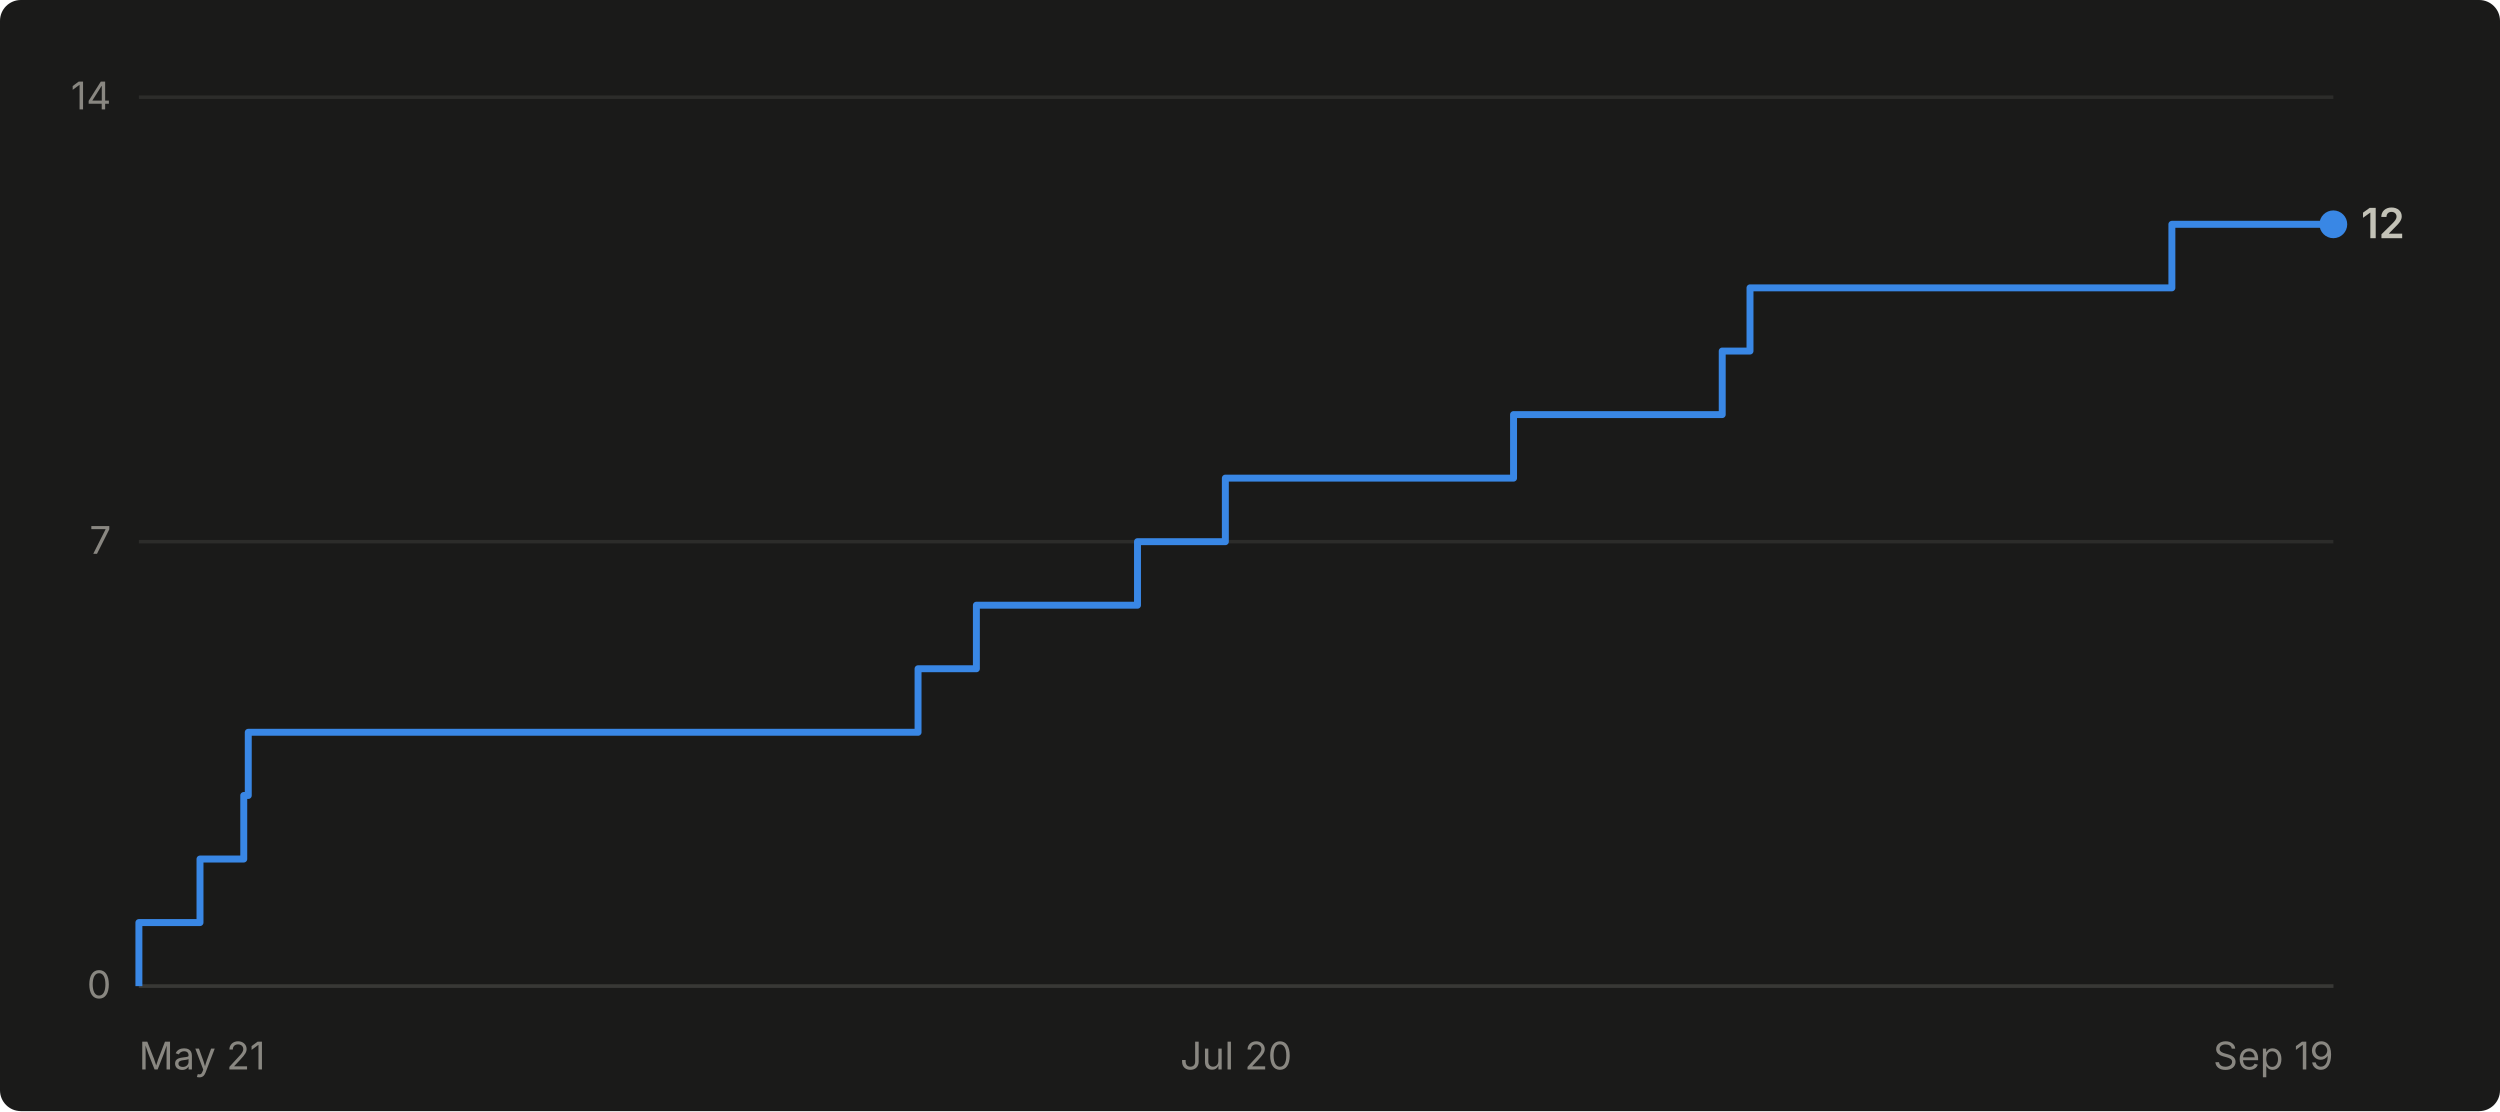
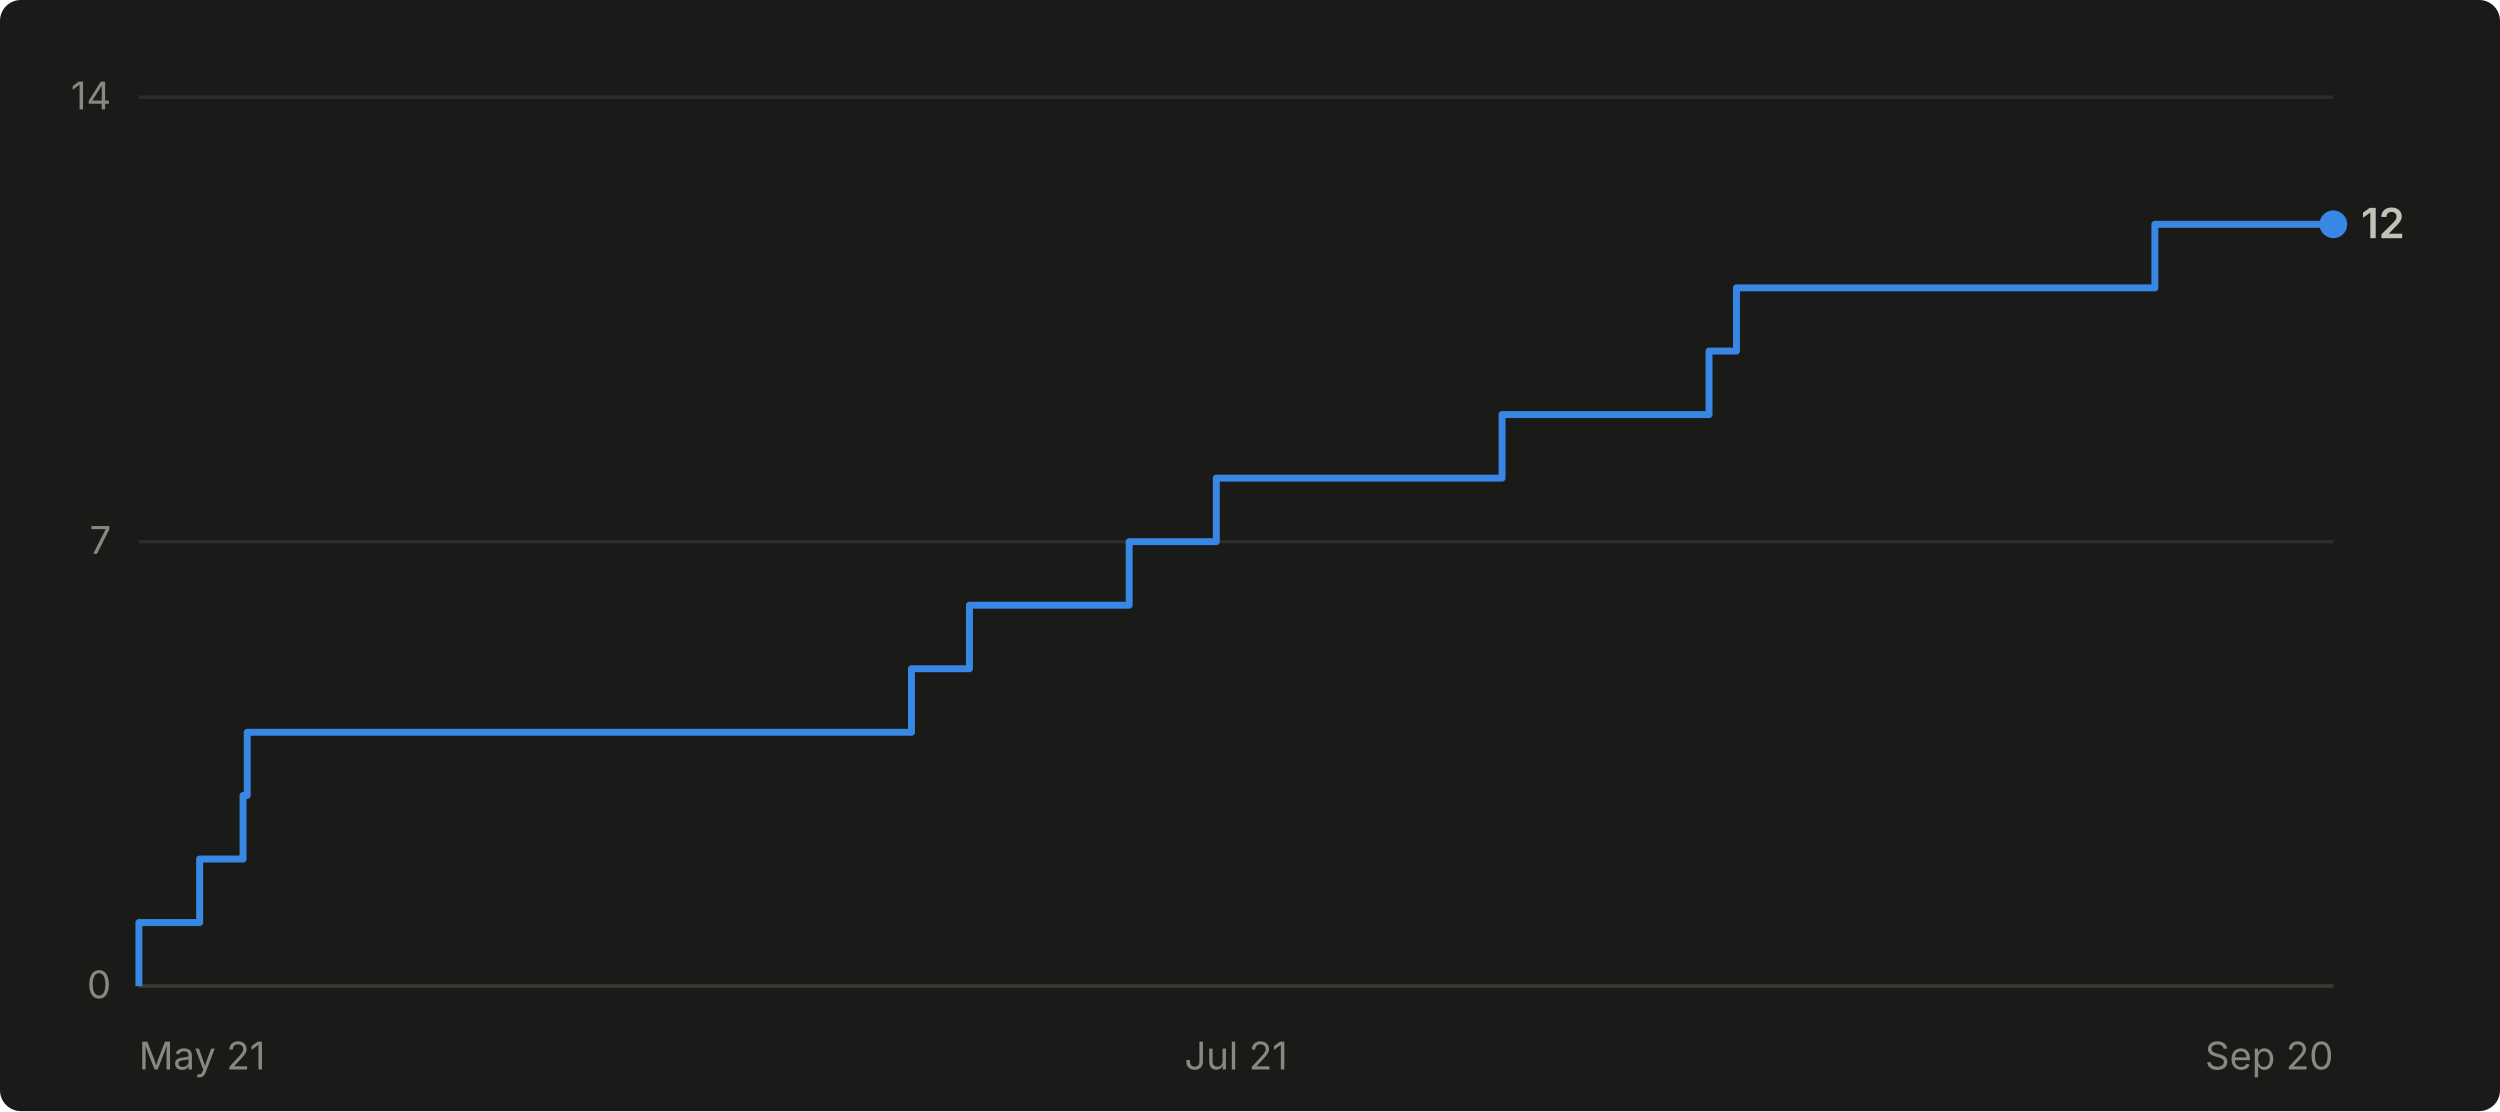
- <svg xmlns="http://www.w3.org/2000/svg" viewBox="0 0 720 320" width="720" height="320" role="img" aria-label="Cumulative GitHub stars for abhiunix/AgentHarbor: 12 as of Sep 19">
+ <svg xmlns="http://www.w3.org/2000/svg" viewBox="0 0 720 320" width="720" height="320" role="img" aria-label="Cumulative GitHub stars for abhiunix/AgentHarbor: 12 as of Sep 20">
  <rect width="720" height="320" fill="#1a1a19" rx="6" />
  <g font-family="system-ui, -apple-system, 'Segoe UI', sans-serif">
    <line x1="40" y1="284.0" x2="672" y2="284.0" stroke="#2c2c2a" stroke-width="1" />
    <text x="32" y="287.5" text-anchor="end" fill="#898781" font-size="11">0</text>
    <line x1="40" y1="156.0" x2="672" y2="156.0" stroke="#2c2c2a" stroke-width="1" />
    <text x="32" y="159.5" text-anchor="end" fill="#898781" font-size="11">7</text>
    <line x1="40" y1="28.0" x2="672" y2="28.0" stroke="#2c2c2a" stroke-width="1" />
    <text x="32" y="31.5" text-anchor="end" fill="#898781" font-size="11">14</text>
    <line x1="40" y1="284" x2="672" y2="284" stroke="#383835" stroke-width="1" />
    <text x="40.0" y="308" text-anchor="start" fill="#898781" font-size="11">May 21</text>
-     <text x="356.0" y="308" text-anchor="middle" fill="#898781" font-size="11">Jul 20</text>
-     <text x="672.0" y="308" text-anchor="end" fill="#898781" font-size="11">Sep 19</text>
-     <path d="M 40.0 284.0 L 40.0 284.0 L 40.0 265.7 L 57.6 265.7 L 57.6 247.4 L 70.2 247.4 L 70.2 229.1 L 71.5 229.1 L 71.5 210.9 L 264.4 210.9 L 264.4 192.6 L 281.2 192.6 L 281.2 174.3 L 327.6 174.3 L 327.6 156.0 L 352.9 156.0 L 352.9 137.7 L 435.9 137.7 L 435.9 119.4 L 496.0 119.4 L 496.0 101.1 L 504.0 101.1 L 504.0 82.9 L 625.5 82.9 L 625.5 64.6 L 672.0 64.6" fill="none" stroke="#3987e5" stroke-width="2" stroke-linejoin="round" />
+     <text x="356.0" y="308" text-anchor="middle" fill="#898781" font-size="11">Jul 21</text>
+     <text x="672.0" y="308" text-anchor="end" fill="#898781" font-size="11">Sep 20</text>
+     <path d="M 40.0 284.0 L 40.0 284.0 L 40.0 265.7 L 57.5 265.7 L 57.5 247.4 L 70.0 247.4 L 70.0 229.1 L 71.2 229.1 L 71.2 210.9 L 262.5 210.9 L 262.5 192.6 L 279.2 192.6 L 279.2 174.3 L 325.2 174.3 L 325.2 156.0 L 350.3 156.0 L 350.3 137.7 L 432.6 137.7 L 432.6 119.4 L 492.2 119.4 L 492.2 101.1 L 500.1 101.1 L 500.1 82.9 L 620.6 82.9 L 620.6 64.6 L 672.0 64.6" fill="none" stroke="#3987e5" stroke-width="2" stroke-linejoin="round" />
    <circle cx="672.0" cy="64.6" r="4" fill="#3987e5" />
    <text x="680.0" y="68.6" fill="#c3c2b7" font-size="12" font-weight="600">12</text>
  </g>
</svg>
